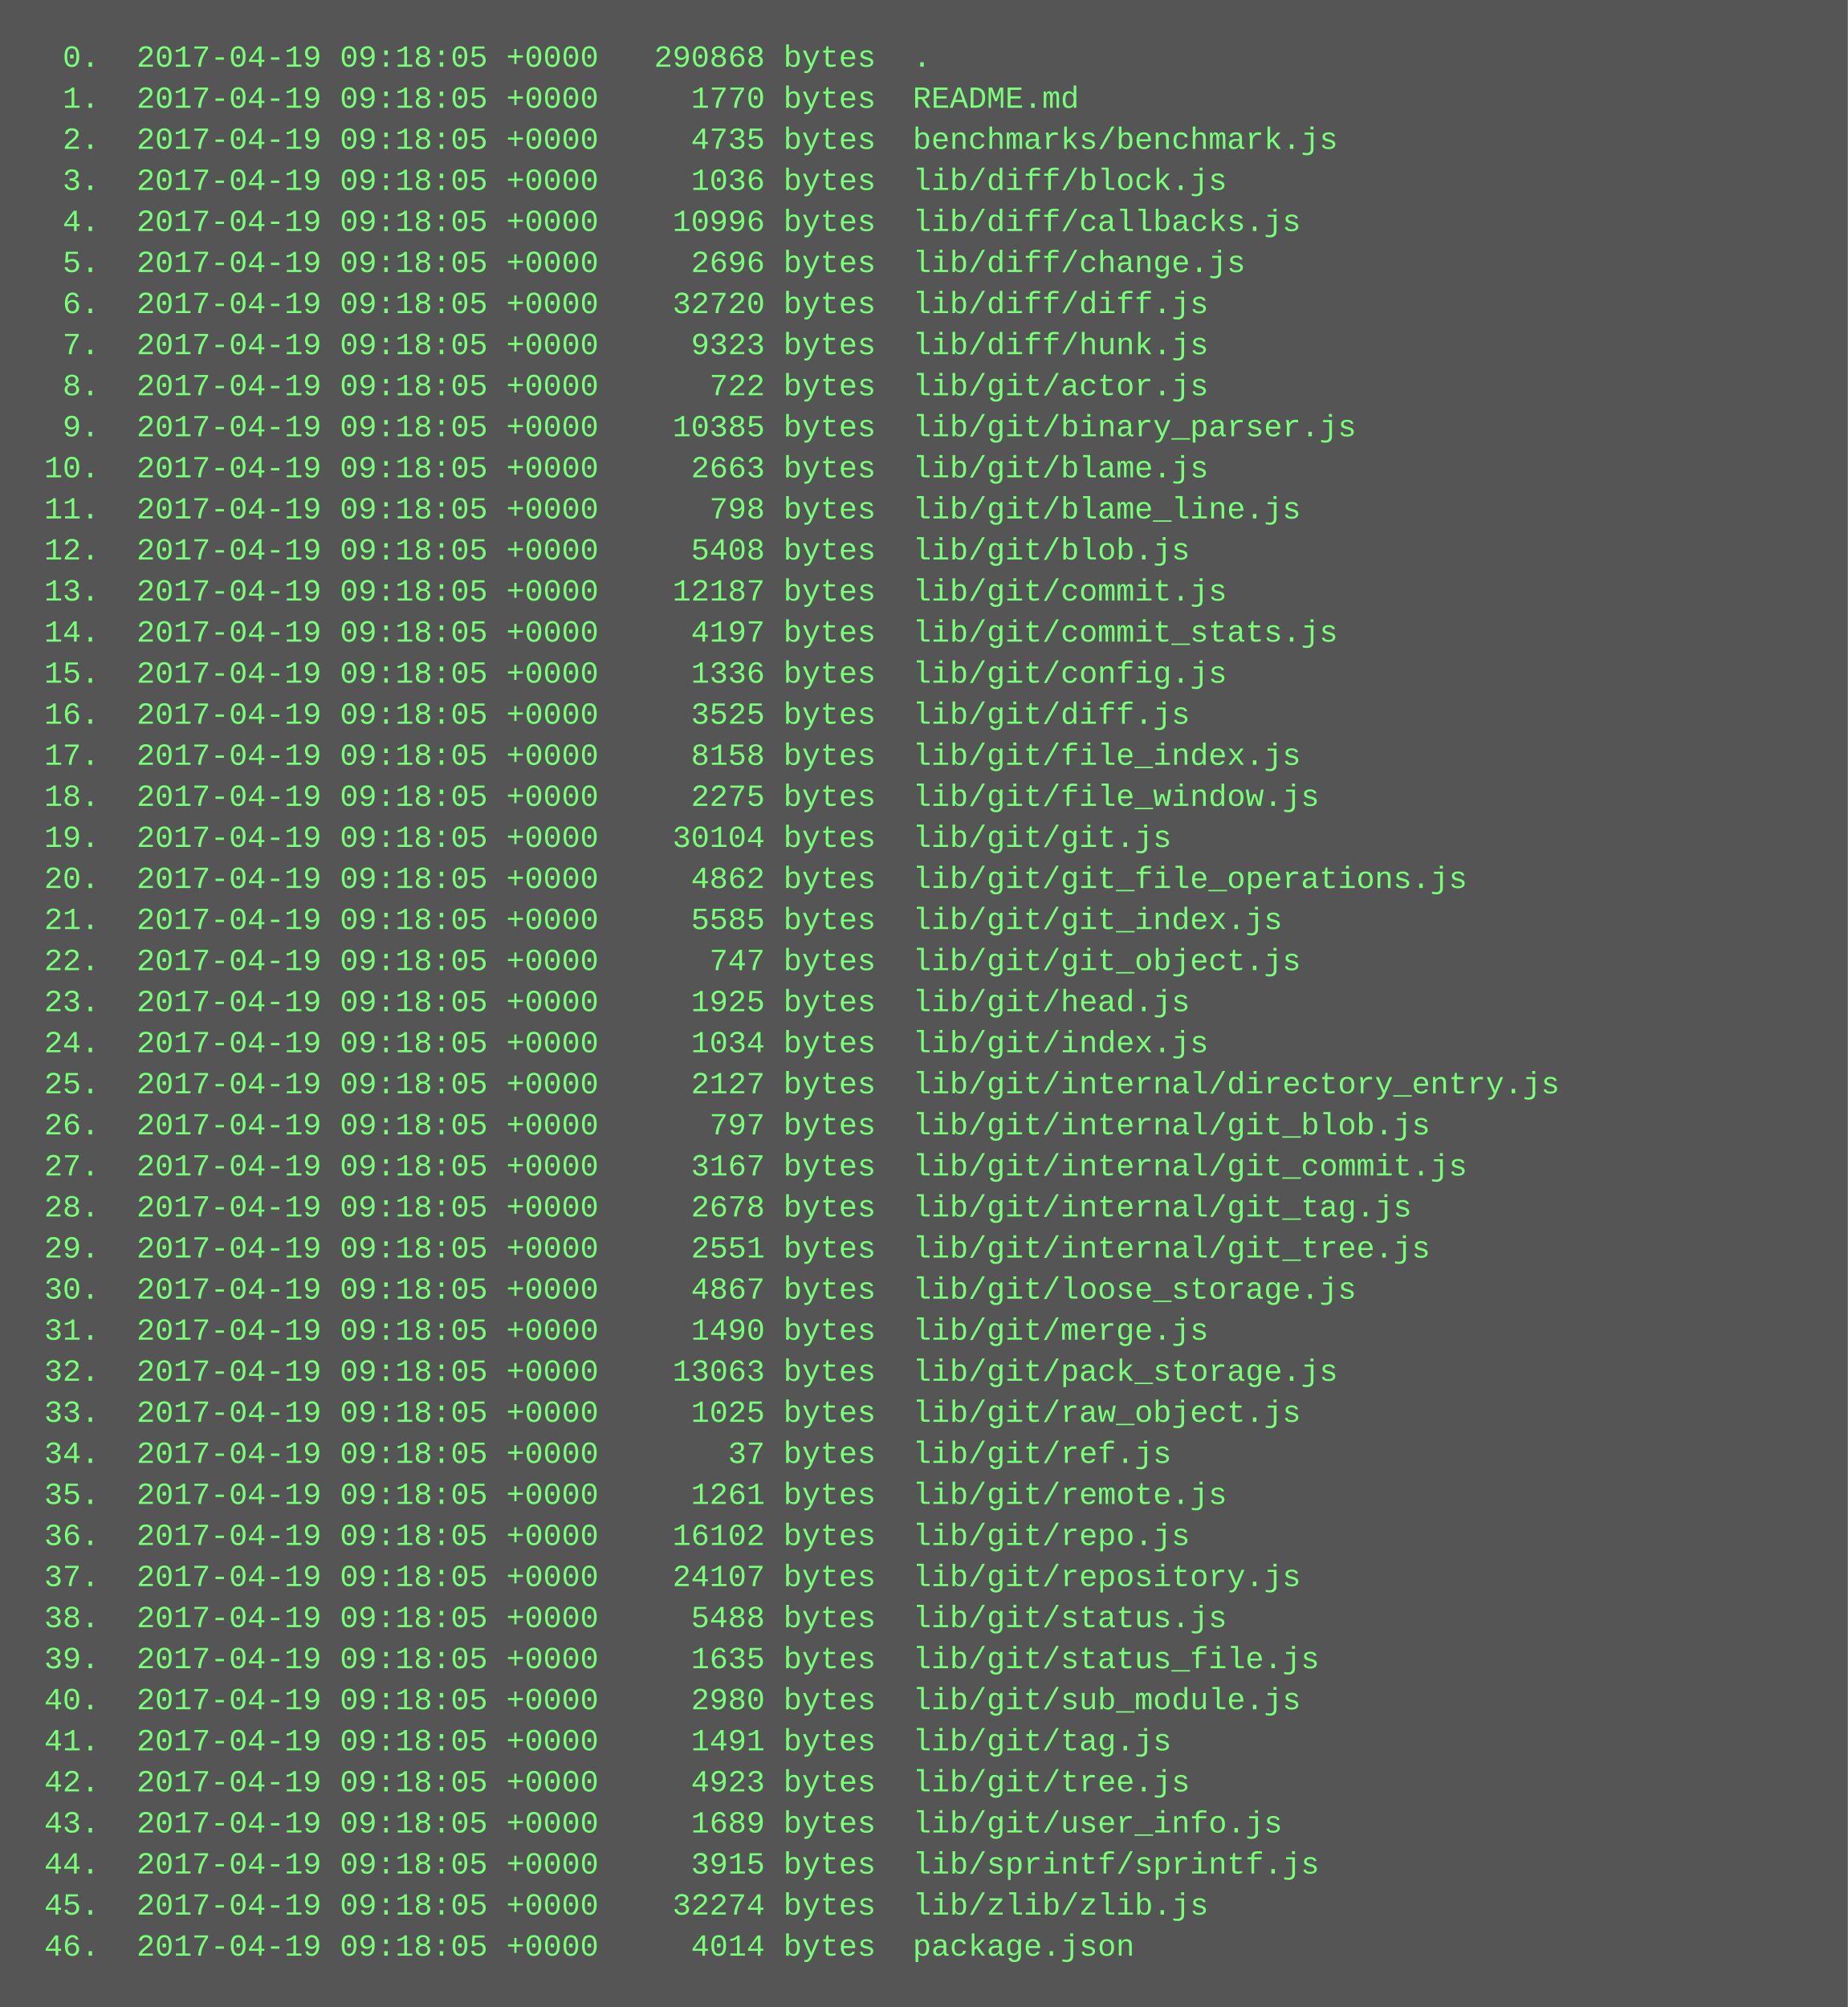
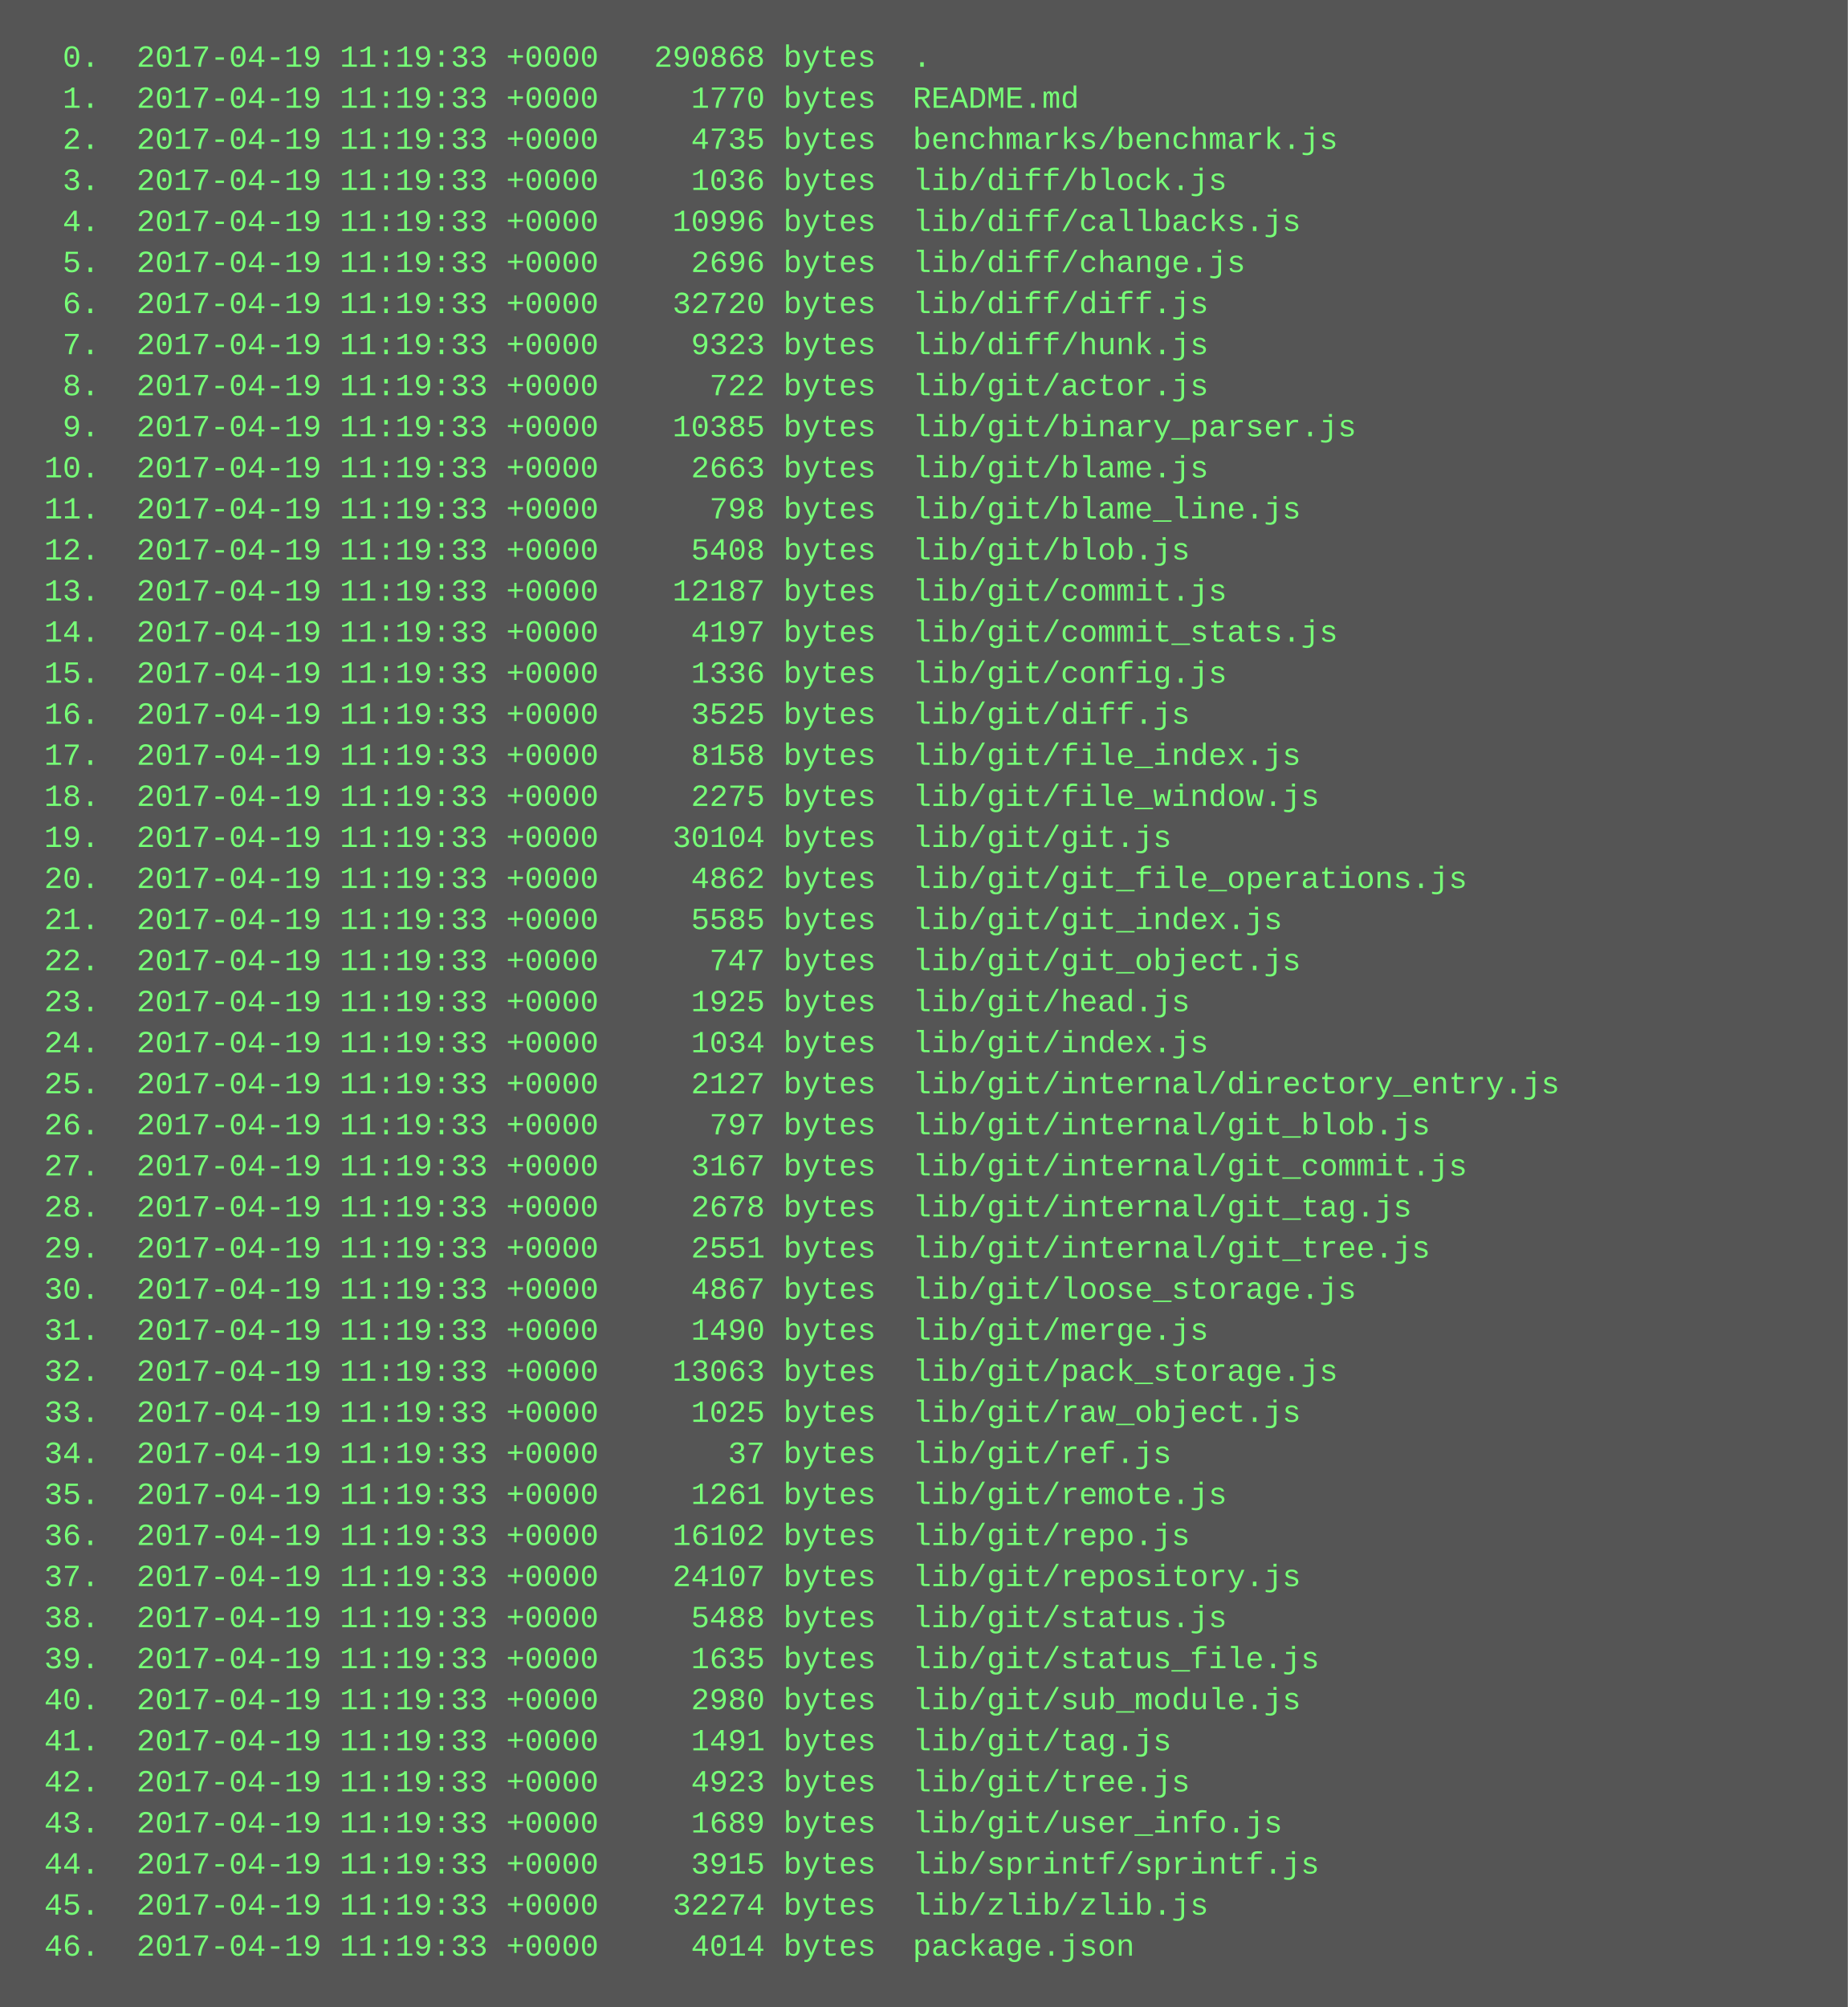
<svg xmlns="http://www.w3.org/2000/svg" height="782" width="720">
  <rect height="782" fill="#555" width="720" />
  <text fill="#7f7" font-family="Courier New" font-size="12" xml:space="preserve">
-     <tspan x="10" y="26">  0.  2017-04-19 09:18:05 +0000   290868 bytes  .</tspan>
-     <tspan x="10" y="42">  1.  2017-04-19 09:18:05 +0000     1770 bytes  README.md</tspan>
-     <tspan x="10" y="58">  2.  2017-04-19 09:18:05 +0000     4735 bytes  benchmarks/benchmark.js</tspan>
-     <tspan x="10" y="74">  3.  2017-04-19 09:18:05 +0000     1036 bytes  lib/diff/block.js</tspan>
-     <tspan x="10" y="90">  4.  2017-04-19 09:18:05 +0000    10996 bytes  lib/diff/callbacks.js</tspan>
-     <tspan x="10" y="106">  5.  2017-04-19 09:18:05 +0000     2696 bytes  lib/diff/change.js</tspan>
-     <tspan x="10" y="122">  6.  2017-04-19 09:18:05 +0000    32720 bytes  lib/diff/diff.js</tspan>
-     <tspan x="10" y="138">  7.  2017-04-19 09:18:05 +0000     9323 bytes  lib/diff/hunk.js</tspan>
-     <tspan x="10" y="154">  8.  2017-04-19 09:18:05 +0000      722 bytes  lib/git/actor.js</tspan>
-     <tspan x="10" y="170">  9.  2017-04-19 09:18:05 +0000    10385 bytes  lib/git/binary_parser.js</tspan>
-     <tspan x="10" y="186"> 10.  2017-04-19 09:18:05 +0000     2663 bytes  lib/git/blame.js</tspan>
-     <tspan x="10" y="202"> 11.  2017-04-19 09:18:05 +0000      798 bytes  lib/git/blame_line.js</tspan>
-     <tspan x="10" y="218"> 12.  2017-04-19 09:18:05 +0000     5408 bytes  lib/git/blob.js</tspan>
-     <tspan x="10" y="234"> 13.  2017-04-19 09:18:05 +0000    12187 bytes  lib/git/commit.js</tspan>
-     <tspan x="10" y="250"> 14.  2017-04-19 09:18:05 +0000     4197 bytes  lib/git/commit_stats.js</tspan>
-     <tspan x="10" y="266"> 15.  2017-04-19 09:18:05 +0000     1336 bytes  lib/git/config.js</tspan>
-     <tspan x="10" y="282"> 16.  2017-04-19 09:18:05 +0000     3525 bytes  lib/git/diff.js</tspan>
-     <tspan x="10" y="298"> 17.  2017-04-19 09:18:05 +0000     8158 bytes  lib/git/file_index.js</tspan>
-     <tspan x="10" y="314"> 18.  2017-04-19 09:18:05 +0000     2275 bytes  lib/git/file_window.js</tspan>
-     <tspan x="10" y="330"> 19.  2017-04-19 09:18:05 +0000    30104 bytes  lib/git/git.js</tspan>
-     <tspan x="10" y="346"> 20.  2017-04-19 09:18:05 +0000     4862 bytes  lib/git/git_file_operations.js</tspan>
-     <tspan x="10" y="362"> 21.  2017-04-19 09:18:05 +0000     5585 bytes  lib/git/git_index.js</tspan>
-     <tspan x="10" y="378"> 22.  2017-04-19 09:18:05 +0000      747 bytes  lib/git/git_object.js</tspan>
-     <tspan x="10" y="394"> 23.  2017-04-19 09:18:05 +0000     1925 bytes  lib/git/head.js</tspan>
-     <tspan x="10" y="410"> 24.  2017-04-19 09:18:05 +0000     1034 bytes  lib/git/index.js</tspan>
-     <tspan x="10" y="426"> 25.  2017-04-19 09:18:05 +0000     2127 bytes  lib/git/internal/directory_entry.js</tspan>
-     <tspan x="10" y="442"> 26.  2017-04-19 09:18:05 +0000      797 bytes  lib/git/internal/git_blob.js</tspan>
-     <tspan x="10" y="458"> 27.  2017-04-19 09:18:05 +0000     3167 bytes  lib/git/internal/git_commit.js</tspan>
-     <tspan x="10" y="474"> 28.  2017-04-19 09:18:05 +0000     2678 bytes  lib/git/internal/git_tag.js</tspan>
-     <tspan x="10" y="490"> 29.  2017-04-19 09:18:05 +0000     2551 bytes  lib/git/internal/git_tree.js</tspan>
-     <tspan x="10" y="506"> 30.  2017-04-19 09:18:05 +0000     4867 bytes  lib/git/loose_storage.js</tspan>
-     <tspan x="10" y="522"> 31.  2017-04-19 09:18:05 +0000     1490 bytes  lib/git/merge.js</tspan>
-     <tspan x="10" y="538"> 32.  2017-04-19 09:18:05 +0000    13063 bytes  lib/git/pack_storage.js</tspan>
-     <tspan x="10" y="554"> 33.  2017-04-19 09:18:05 +0000     1025 bytes  lib/git/raw_object.js</tspan>
-     <tspan x="10" y="570"> 34.  2017-04-19 09:18:05 +0000       37 bytes  lib/git/ref.js</tspan>
-     <tspan x="10" y="586"> 35.  2017-04-19 09:18:05 +0000     1261 bytes  lib/git/remote.js</tspan>
-     <tspan x="10" y="602"> 36.  2017-04-19 09:18:05 +0000    16102 bytes  lib/git/repo.js</tspan>
-     <tspan x="10" y="618"> 37.  2017-04-19 09:18:05 +0000    24107 bytes  lib/git/repository.js</tspan>
-     <tspan x="10" y="634"> 38.  2017-04-19 09:18:05 +0000     5488 bytes  lib/git/status.js</tspan>
-     <tspan x="10" y="650"> 39.  2017-04-19 09:18:05 +0000     1635 bytes  lib/git/status_file.js</tspan>
-     <tspan x="10" y="666"> 40.  2017-04-19 09:18:05 +0000     2980 bytes  lib/git/sub_module.js</tspan>
-     <tspan x="10" y="682"> 41.  2017-04-19 09:18:05 +0000     1491 bytes  lib/git/tag.js</tspan>
-     <tspan x="10" y="698"> 42.  2017-04-19 09:18:05 +0000     4923 bytes  lib/git/tree.js</tspan>
-     <tspan x="10" y="714"> 43.  2017-04-19 09:18:05 +0000     1689 bytes  lib/git/user_info.js</tspan>
-     <tspan x="10" y="730"> 44.  2017-04-19 09:18:05 +0000     3915 bytes  lib/sprintf/sprintf.js</tspan>
-     <tspan x="10" y="746"> 45.  2017-04-19 09:18:05 +0000    32274 bytes  lib/zlib/zlib.js</tspan>
-     <tspan x="10" y="762"> 46.  2017-04-19 09:18:05 +0000     4014 bytes  package.json</tspan>
+     <tspan x="10" y="26">  0.  2017-04-19 11:19:33 +0000   290868 bytes  .</tspan>
+     <tspan x="10" y="42">  1.  2017-04-19 11:19:33 +0000     1770 bytes  README.md</tspan>
+     <tspan x="10" y="58">  2.  2017-04-19 11:19:33 +0000     4735 bytes  benchmarks/benchmark.js</tspan>
+     <tspan x="10" y="74">  3.  2017-04-19 11:19:33 +0000     1036 bytes  lib/diff/block.js</tspan>
+     <tspan x="10" y="90">  4.  2017-04-19 11:19:33 +0000    10996 bytes  lib/diff/callbacks.js</tspan>
+     <tspan x="10" y="106">  5.  2017-04-19 11:19:33 +0000     2696 bytes  lib/diff/change.js</tspan>
+     <tspan x="10" y="122">  6.  2017-04-19 11:19:33 +0000    32720 bytes  lib/diff/diff.js</tspan>
+     <tspan x="10" y="138">  7.  2017-04-19 11:19:33 +0000     9323 bytes  lib/diff/hunk.js</tspan>
+     <tspan x="10" y="154">  8.  2017-04-19 11:19:33 +0000      722 bytes  lib/git/actor.js</tspan>
+     <tspan x="10" y="170">  9.  2017-04-19 11:19:33 +0000    10385 bytes  lib/git/binary_parser.js</tspan>
+     <tspan x="10" y="186"> 10.  2017-04-19 11:19:33 +0000     2663 bytes  lib/git/blame.js</tspan>
+     <tspan x="10" y="202"> 11.  2017-04-19 11:19:33 +0000      798 bytes  lib/git/blame_line.js</tspan>
+     <tspan x="10" y="218"> 12.  2017-04-19 11:19:33 +0000     5408 bytes  lib/git/blob.js</tspan>
+     <tspan x="10" y="234"> 13.  2017-04-19 11:19:33 +0000    12187 bytes  lib/git/commit.js</tspan>
+     <tspan x="10" y="250"> 14.  2017-04-19 11:19:33 +0000     4197 bytes  lib/git/commit_stats.js</tspan>
+     <tspan x="10" y="266"> 15.  2017-04-19 11:19:33 +0000     1336 bytes  lib/git/config.js</tspan>
+     <tspan x="10" y="282"> 16.  2017-04-19 11:19:33 +0000     3525 bytes  lib/git/diff.js</tspan>
+     <tspan x="10" y="298"> 17.  2017-04-19 11:19:33 +0000     8158 bytes  lib/git/file_index.js</tspan>
+     <tspan x="10" y="314"> 18.  2017-04-19 11:19:33 +0000     2275 bytes  lib/git/file_window.js</tspan>
+     <tspan x="10" y="330"> 19.  2017-04-19 11:19:33 +0000    30104 bytes  lib/git/git.js</tspan>
+     <tspan x="10" y="346"> 20.  2017-04-19 11:19:33 +0000     4862 bytes  lib/git/git_file_operations.js</tspan>
+     <tspan x="10" y="362"> 21.  2017-04-19 11:19:33 +0000     5585 bytes  lib/git/git_index.js</tspan>
+     <tspan x="10" y="378"> 22.  2017-04-19 11:19:33 +0000      747 bytes  lib/git/git_object.js</tspan>
+     <tspan x="10" y="394"> 23.  2017-04-19 11:19:33 +0000     1925 bytes  lib/git/head.js</tspan>
+     <tspan x="10" y="410"> 24.  2017-04-19 11:19:33 +0000     1034 bytes  lib/git/index.js</tspan>
+     <tspan x="10" y="426"> 25.  2017-04-19 11:19:33 +0000     2127 bytes  lib/git/internal/directory_entry.js</tspan>
+     <tspan x="10" y="442"> 26.  2017-04-19 11:19:33 +0000      797 bytes  lib/git/internal/git_blob.js</tspan>
+     <tspan x="10" y="458"> 27.  2017-04-19 11:19:33 +0000     3167 bytes  lib/git/internal/git_commit.js</tspan>
+     <tspan x="10" y="474"> 28.  2017-04-19 11:19:33 +0000     2678 bytes  lib/git/internal/git_tag.js</tspan>
+     <tspan x="10" y="490"> 29.  2017-04-19 11:19:33 +0000     2551 bytes  lib/git/internal/git_tree.js</tspan>
+     <tspan x="10" y="506"> 30.  2017-04-19 11:19:33 +0000     4867 bytes  lib/git/loose_storage.js</tspan>
+     <tspan x="10" y="522"> 31.  2017-04-19 11:19:33 +0000     1490 bytes  lib/git/merge.js</tspan>
+     <tspan x="10" y="538"> 32.  2017-04-19 11:19:33 +0000    13063 bytes  lib/git/pack_storage.js</tspan>
+     <tspan x="10" y="554"> 33.  2017-04-19 11:19:33 +0000     1025 bytes  lib/git/raw_object.js</tspan>
+     <tspan x="10" y="570"> 34.  2017-04-19 11:19:33 +0000       37 bytes  lib/git/ref.js</tspan>
+     <tspan x="10" y="586"> 35.  2017-04-19 11:19:33 +0000     1261 bytes  lib/git/remote.js</tspan>
+     <tspan x="10" y="602"> 36.  2017-04-19 11:19:33 +0000    16102 bytes  lib/git/repo.js</tspan>
+     <tspan x="10" y="618"> 37.  2017-04-19 11:19:33 +0000    24107 bytes  lib/git/repository.js</tspan>
+     <tspan x="10" y="634"> 38.  2017-04-19 11:19:33 +0000     5488 bytes  lib/git/status.js</tspan>
+     <tspan x="10" y="650"> 39.  2017-04-19 11:19:33 +0000     1635 bytes  lib/git/status_file.js</tspan>
+     <tspan x="10" y="666"> 40.  2017-04-19 11:19:33 +0000     2980 bytes  lib/git/sub_module.js</tspan>
+     <tspan x="10" y="682"> 41.  2017-04-19 11:19:33 +0000     1491 bytes  lib/git/tag.js</tspan>
+     <tspan x="10" y="698"> 42.  2017-04-19 11:19:33 +0000     4923 bytes  lib/git/tree.js</tspan>
+     <tspan x="10" y="714"> 43.  2017-04-19 11:19:33 +0000     1689 bytes  lib/git/user_info.js</tspan>
+     <tspan x="10" y="730"> 44.  2017-04-19 11:19:33 +0000     3915 bytes  lib/sprintf/sprintf.js</tspan>
+     <tspan x="10" y="746"> 45.  2017-04-19 11:19:33 +0000    32274 bytes  lib/zlib/zlib.js</tspan>
+     <tspan x="10" y="762"> 46.  2017-04-19 11:19:33 +0000     4014 bytes  package.json</tspan>
  </text>
</svg>
